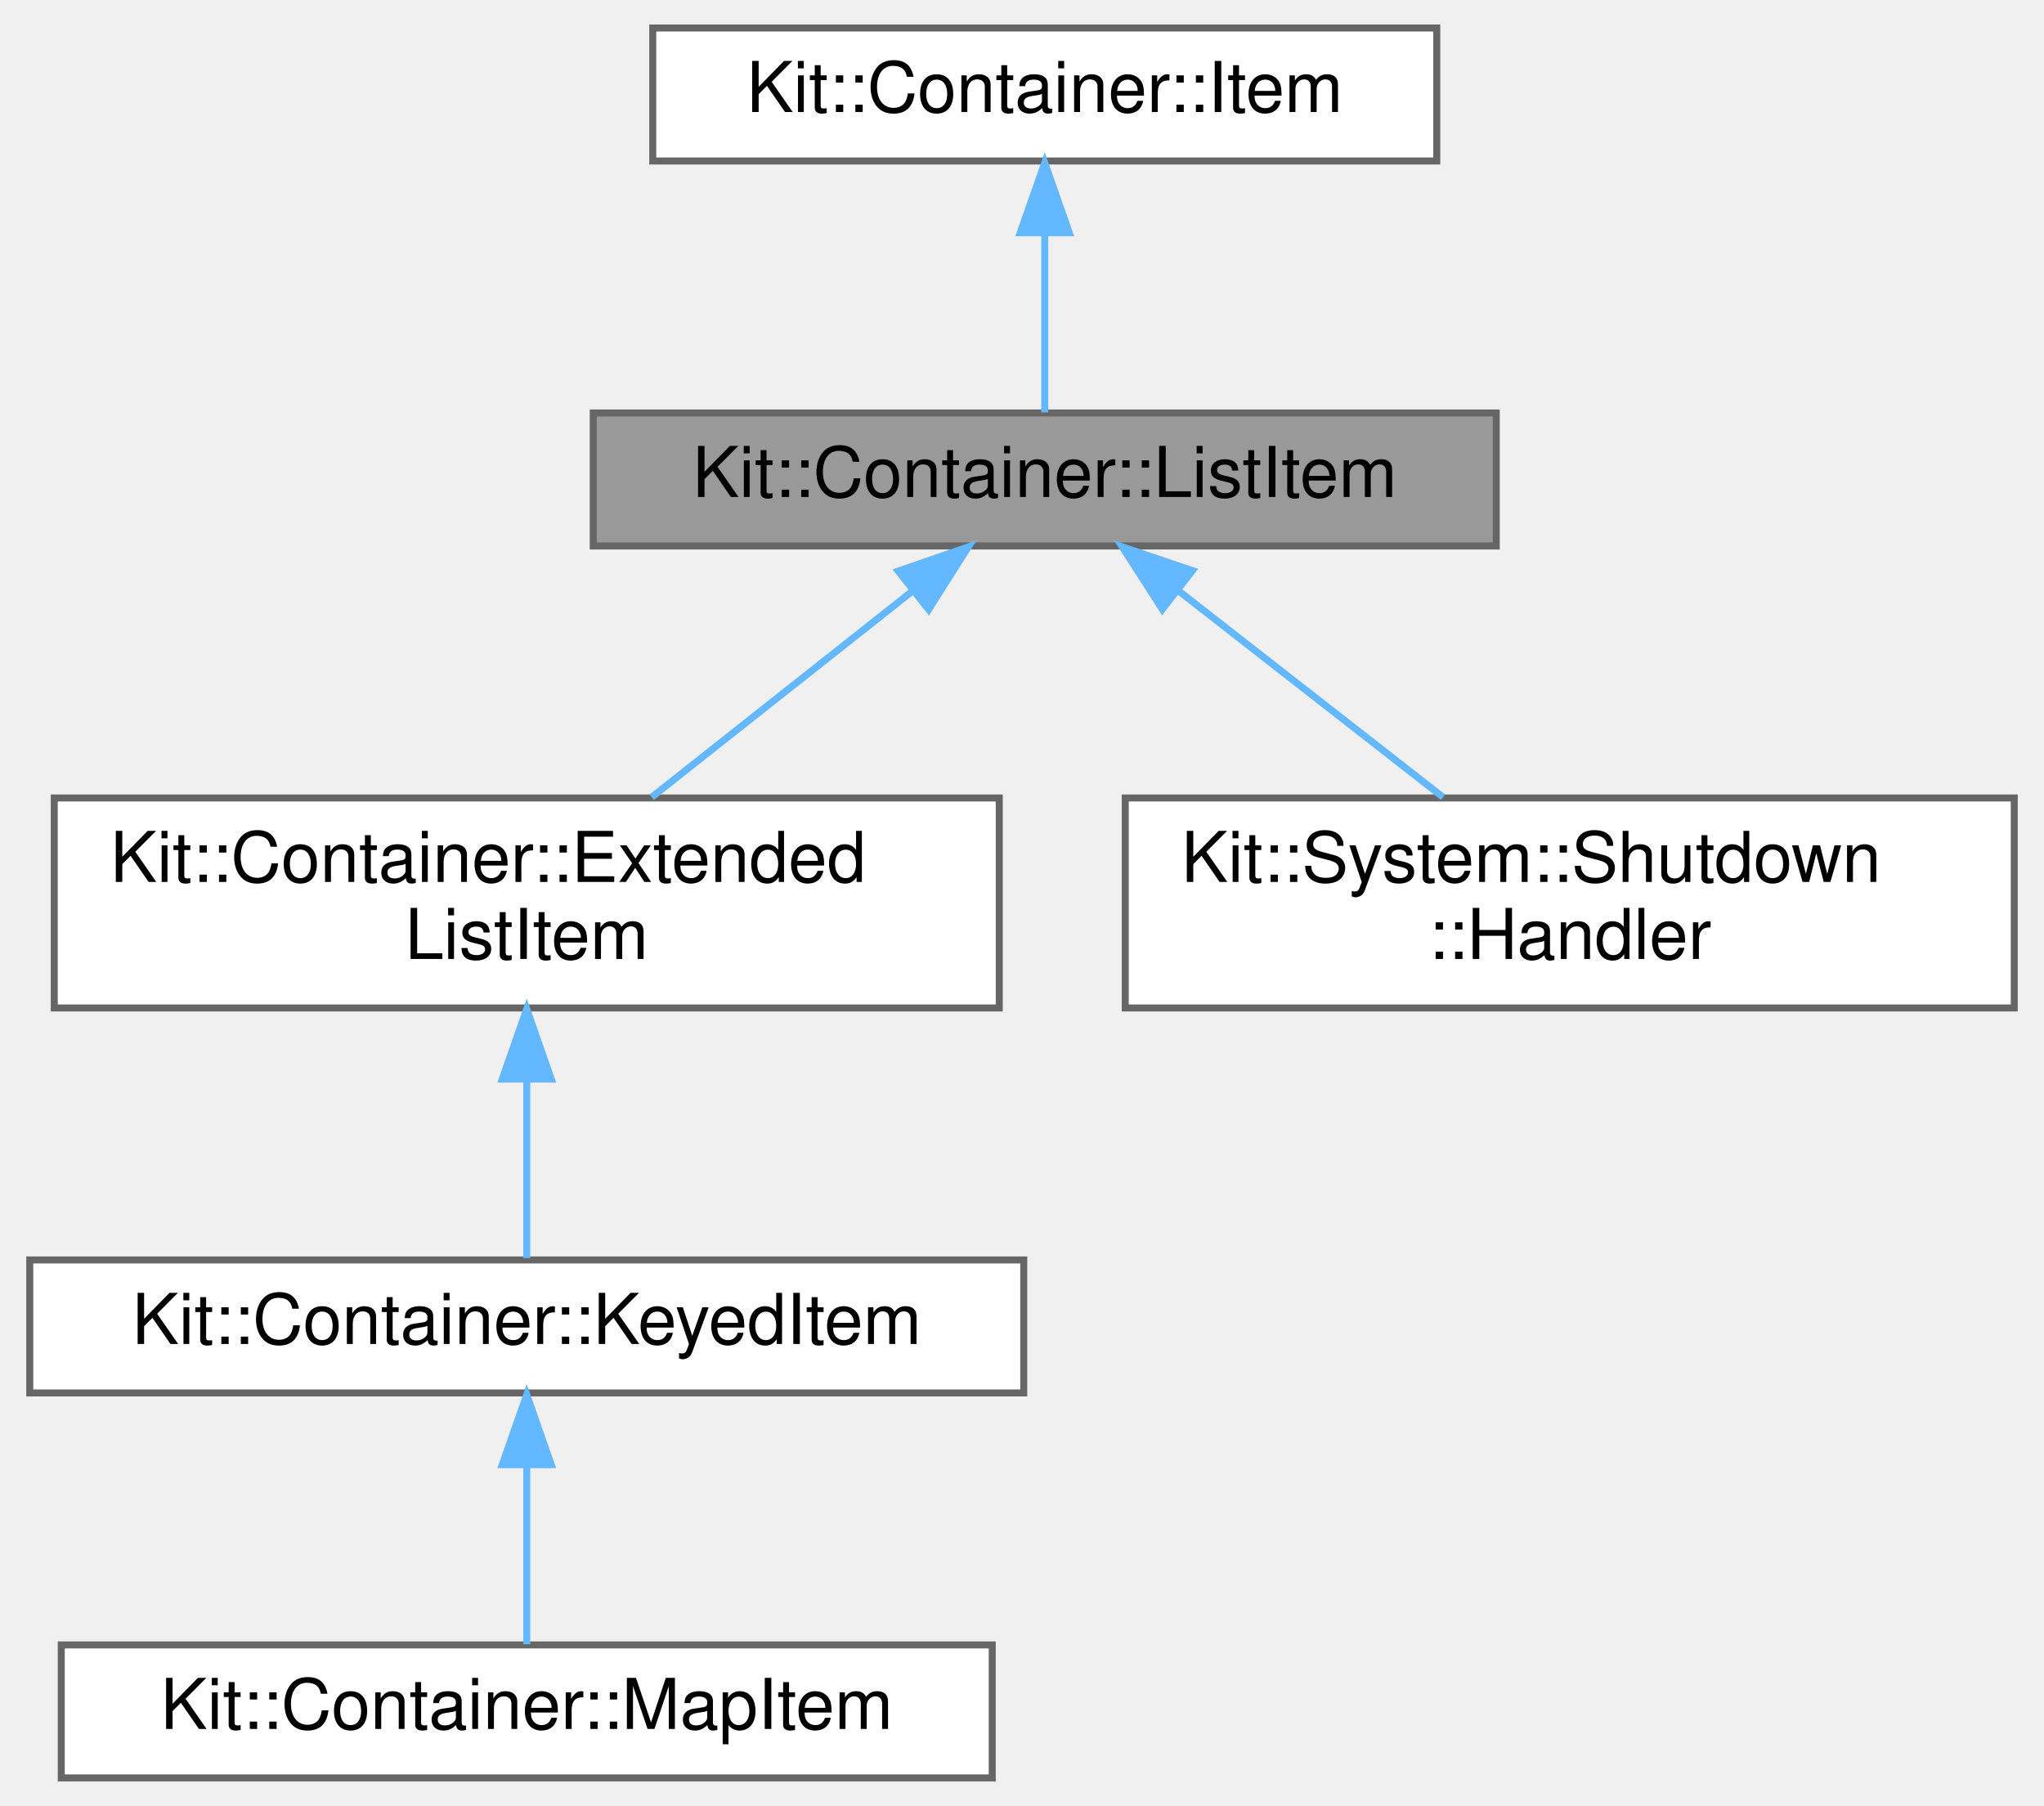
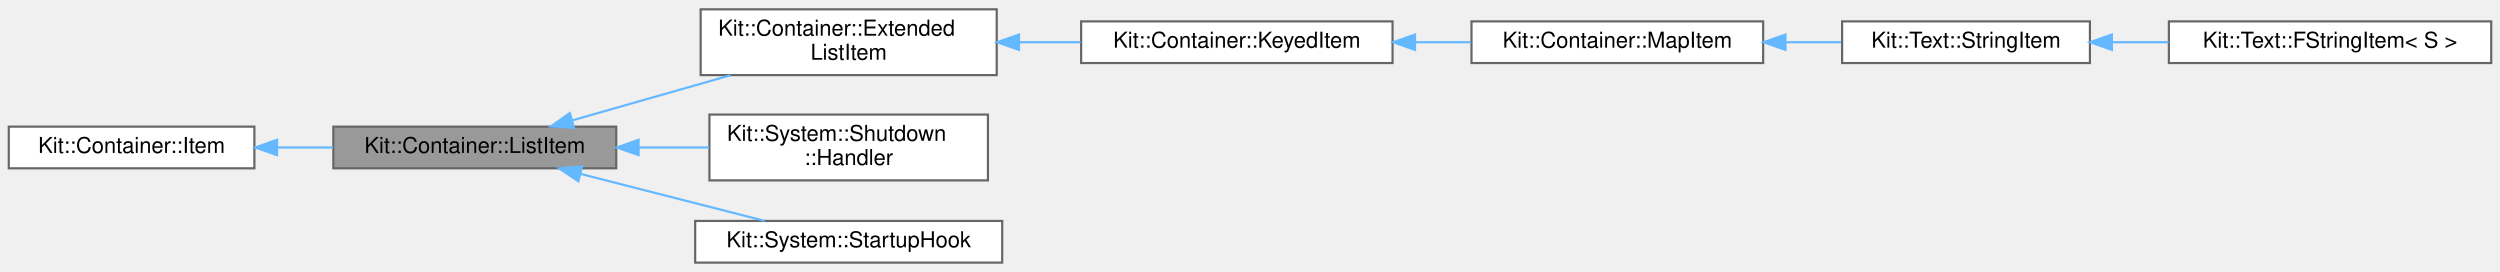
- <svg xmlns="http://www.w3.org/2000/svg" xmlns:xlink="http://www.w3.org/1999/xlink" width="292pt" height="258pt" viewBox="0.00 0.00 291.50 258.00">
-   <g id="graph0" class="graph" transform="scale(1 1) rotate(0) translate(4 254)">
+ <svg xmlns="http://www.w3.org/2000/svg" xmlns:xlink="http://www.w3.org/1999/xlink" width="1140pt" height="124pt" viewBox="0.00 0.00 1140.00 123.50">
+   <g id="graph0" class="graph" transform="scale(1 1) rotate(0) translate(4 119.5)">
    <g id="Node000001" class="node">
      <g id="a_Node000001">
        <a xlink:title="This class is used by the Container classes to implement a various types of linked lists containers.">
-           <polygon fill="#999999" stroke="#666666" points="209.5,-195 80.5,-195 80.5,-176 209.5,-176 209.5,-195" />
-           <text text-anchor="middle" x="145" y="-183" font-family="Helvetica,sans-Serif" font-size="10.00">Kit::Container::ListItem</text>
+           <polygon fill="#999999" stroke="#666666" points="277,-62 148,-62 148,-43 277,-43 277,-62" />
+           <text text-anchor="middle" x="212.5" y="-50" font-family="Helvetica,sans-Serif" font-size="10.00">Kit::Container::ListItem</text>
        </a>
      </g>
    </g>
    <g id="Node000003" class="node">
      <g id="a_Node000003">
        <a xlink:href="class_kit_1_1_container_1_1_extended_list_item.html" target="_top" xlink:title="This class is used by the Container classes to implement a various types of DOUBLY linked containers.">
-           <polygon fill="white" stroke="#666666" points="138.5,-140 3.5,-140 3.5,-110 138.5,-110 138.5,-140" />
-           <text text-anchor="start" x="11.5" y="-128" font-family="Helvetica,sans-Serif" font-size="10.00">Kit::Container::Extended</text>
-           <text text-anchor="middle" x="71" y="-117" font-family="Helvetica,sans-Serif" font-size="10.00">ListItem</text>
+           <polygon fill="white" stroke="#666666" points="450.5,-115.5 315.5,-115.5 315.5,-85.5 450.5,-85.5 450.5,-115.5" />
+           <text text-anchor="start" x="323.5" y="-103.5" font-family="Helvetica,sans-Serif" font-size="10.00">Kit::Container::Extended</text>
+           <text text-anchor="middle" x="383" y="-92.5" font-family="Helvetica,sans-Serif" font-size="10.00">ListItem</text>
        </a>
      </g>
    </g>
    <g id="edge2_Node000001_Node000003" class="edge">
      <g id="a_edge2_Node000001_Node000003">
        <a xlink:title=" ">
-           <path fill="none" stroke="#63b8ff" d="M126.03,-169.5C114.58,-160.45 100.09,-149 88.85,-140.11" />
-           <polygon fill="#63b8ff" stroke="#63b8ff" points="124.07,-172.41 134.08,-175.87 128.41,-166.92 124.07,-172.41" />
+           <path fill="none" stroke="#63b8ff" d="M256.94,-64.87C278.96,-71.15 305.9,-78.82 329.12,-85.44" />
+           <polygon fill="#63b8ff" stroke="#63b8ff" points="257.77,-61.47 247.19,-62.1 255.85,-68.2 257.77,-61.47" />
        </a>
      </g>
    </g>
-     <g id="Node000006" class="node">
-       <g id="a_Node000006">
+     <g id="Node000008" class="node">
+       <g id="a_Node000008">
        <a xlink:href="class_kit_1_1_system_1_1_shutdown_1_1_handler.html" target="_top" xlink:title="This call defines the callback interface that is used when the application is shutdown.">
-           <polygon fill="white" stroke="#666666" points="283.5,-140 156.5,-140 156.5,-110 283.5,-110 283.5,-140" />
-           <text text-anchor="start" x="164.5" y="-128" font-family="Helvetica,sans-Serif" font-size="10.00">Kit::System::Shutdown</text>
-           <text text-anchor="middle" x="220" y="-117" font-family="Helvetica,sans-Serif" font-size="10.00">::Handler</text>
+           <polygon fill="white" stroke="#666666" points="446.5,-67.5 319.5,-67.5 319.5,-37.5 446.5,-37.5 446.5,-67.5" />
+           <text text-anchor="start" x="327.5" y="-55.5" font-family="Helvetica,sans-Serif" font-size="10.00">Kit::System::Shutdown</text>
+           <text text-anchor="middle" x="383" y="-44.5" font-family="Helvetica,sans-Serif" font-size="10.00">::Handler</text>
        </a>
      </g>
    </g>
-     <g id="edge5_Node000001_Node000006" class="edge">
-       <g id="a_edge5_Node000001_Node000006">
+     <g id="edge7_Node000001_Node000008" class="edge">
+       <g id="a_edge7_Node000001_Node000008">
        <a xlink:title=" ">
-           <path fill="none" stroke="#63b8ff" d="M164.23,-169.5C175.83,-160.45 190.51,-149 201.9,-140.11" />
-           <polygon fill="#63b8ff" stroke="#63b8ff" points="161.8,-166.96 156.07,-175.87 166.1,-172.48 161.8,-166.96" />
+           <path fill="none" stroke="#63b8ff" d="M287.34,-52.5C298.01,-52.5 308.9,-52.5 319.32,-52.5" />
+           <polygon fill="#63b8ff" stroke="#63b8ff" points="287.2,-49 277.2,-52.5 287.2,-56 287.2,-49" />
+         </a>
+       </g>
+     </g>
+     <g id="Node000009" class="node">
+       <g id="a_Node000009">
+         <a xlink:href="class_kit_1_1_system_1_1_startup_hook.html" target="_top" xlink:title="This class defines a start-up handler/hook that allows a KIT Library sub-system to register to be cal...">
+           <polygon fill="white" stroke="#666666" points="453,-19 313,-19 313,0 453,0 453,-19" />
+           <text text-anchor="middle" x="383" y="-7" font-family="Helvetica,sans-Serif" font-size="10.00">Kit::System::StartupHook</text>
+         </a>
+       </g>
+     </g>
+     <g id="edge8_Node000001_Node000009" class="edge">
+       <g id="a_edge8_Node000001_Node000009">
+         <a xlink:title=" ">
+           <path fill="none" stroke="#63b8ff" d="M260.74,-40.44C287.3,-33.67 319.97,-25.33 344.71,-19.02" />
+           <polygon fill="#63b8ff" stroke="#63b8ff" points="259.72,-37.09 250.9,-42.96 261.45,-43.88 259.72,-37.09" />
        </a>
      </g>
    </g>
    <g id="Node000002" class="node">
      <g id="a_Node000002">
        <a xlink:href="class_kit_1_1_container_1_1_item.html" target="_top" xlink:title="This class is used by the Intrusive Container classes to enforce the semantic and item/element can be...">
-           <polygon fill="white" stroke="#666666" points="201,-250 89,-250 89,-231 201,-231 201,-250" />
-           <text text-anchor="middle" x="145" y="-238" font-family="Helvetica,sans-Serif" font-size="10.00">Kit::Container::Item</text>
+           <polygon fill="white" stroke="#666666" points="112,-62 0,-62 0,-43 112,-43 112,-62" />
+           <text text-anchor="middle" x="56" y="-50" font-family="Helvetica,sans-Serif" font-size="10.00">Kit::Container::Item</text>
        </a>
      </g>
    </g>
    <g id="edge1_Node000001_Node000002" class="edge">
      <g id="a_edge1_Node000001_Node000002">
        <a xlink:title=" ">
-           <path fill="none" stroke="#63b8ff" d="M145,-220.66C145,-211.93 145,-201.99 145,-195.09" />
-           <polygon fill="#63b8ff" stroke="#63b8ff" points="141.5,-220.75 145,-230.75 148.5,-220.75 141.5,-220.75" />
+           <path fill="none" stroke="#63b8ff" d="M122.48,-52.5C130.89,-52.5 139.49,-52.5 147.87,-52.5" />
+           <polygon fill="#63b8ff" stroke="#63b8ff" points="122.34,-49 112.34,-52.5 122.34,-56 122.34,-49" />
        </a>
      </g>
    </g>
    <g id="Node000004" class="node">
      <g id="a_Node000004">
        <a xlink:href="class_kit_1_1_container_1_1_keyed_item.html" target="_top" xlink:title="This abstract class represents a item that can be used with containers that have a concept of Key-Val...">
-           <polygon fill="white" stroke="#666666" points="142,-74 0,-74 0,-55 142,-55 142,-74" />
-           <text text-anchor="middle" x="71" y="-62" font-family="Helvetica,sans-Serif" font-size="10.00">Kit::Container::KeyedItem</text>
+           <polygon fill="white" stroke="#666666" points="631,-110 489,-110 489,-91 631,-91 631,-110" />
+           <text text-anchor="middle" x="560" y="-98" font-family="Helvetica,sans-Serif" font-size="10.00">Kit::Container::KeyedItem</text>
        </a>
      </g>
    </g>
    <g id="edge3_Node000003_Node000004" class="edge">
      <g id="a_edge3_Node000003_Node000004">
        <a xlink:title=" ">
-           <path fill="none" stroke="#63b8ff" d="M71,-99.75C71,-90.72 71,-81.03 71,-74.27" />
-           <polygon fill="#63b8ff" stroke="#63b8ff" points="67.5,-99.84 71,-109.84 74.5,-99.84 67.5,-99.84" />
+           <path fill="none" stroke="#63b8ff" d="M460.69,-100.5C470.02,-100.5 479.52,-100.5 488.74,-100.5" />
+           <polygon fill="#63b8ff" stroke="#63b8ff" points="460.66,-97 450.66,-100.5 460.66,-104 460.66,-97" />
        </a>
      </g>
    </g>
    <g id="Node000005" class="node">
      <g id="a_Node000005">
        <a xlink:href="class_kit_1_1_container_1_1_map_item.html" target="_top" xlink:title="This abstract class represents a item that can be contained in an Map (aka a sorted list implemented ...">
-           <polygon fill="white" stroke="#666666" points="137.5,-19 4.5,-19 4.5,0 137.5,0 137.5,-19" />
-           <text text-anchor="middle" x="71" y="-7" font-family="Helvetica,sans-Serif" font-size="10.00">Kit::Container::MapItem</text>
+           <polygon fill="white" stroke="#666666" points="800,-110 667,-110 667,-91 800,-91 800,-110" />
+           <text text-anchor="middle" x="733.5" y="-98" font-family="Helvetica,sans-Serif" font-size="10.00">Kit::Container::MapItem</text>
        </a>
      </g>
    </g>
    <g id="edge4_Node000004_Node000005" class="edge">
      <g id="a_edge4_Node000004_Node000005">
        <a xlink:title=" ">
-           <path fill="none" stroke="#63b8ff" d="M71,-44.66C71,-35.93 71,-25.99 71,-19.09" />
-           <polygon fill="#63b8ff" stroke="#63b8ff" points="67.5,-44.75 71,-54.75 74.5,-44.75 67.5,-44.75" />
+           <path fill="none" stroke="#63b8ff" d="M641.52,-100.5C649.98,-100.5 658.51,-100.5 666.78,-100.5" />
+           <polygon fill="#63b8ff" stroke="#63b8ff" points="641.25,-97 631.25,-100.5 641.25,-104 641.25,-97" />
+         </a>
+       </g>
+     </g>
+     <g id="Node000006" class="node">
+       <g id="a_Node000006">
+         <a xlink:href="class_kit_1_1_text_1_1_string_item.html" target="_top" xlink:title="This partially concrete provides a wrapper class that allows a IString object to be stored directly i...">
+           <polygon fill="white" stroke="#666666" points="949,-110 836,-110 836,-91 949,-91 949,-110" />
+           <text text-anchor="middle" x="892.5" y="-98" font-family="Helvetica,sans-Serif" font-size="10.00">Kit::Text::StringItem</text>
+         </a>
+       </g>
+     </g>
+     <g id="edge5_Node000005_Node000006" class="edge">
+       <g id="a_edge5_Node000005_Node000006">
+         <a xlink:title=" ">
+           <path fill="none" stroke="#63b8ff" d="M810.45,-100.5C818.91,-100.5 827.41,-100.5 835.55,-100.5" />
+           <polygon fill="#63b8ff" stroke="#63b8ff" points="810.17,-97 800.17,-100.5 810.17,-104 810.17,-97" />
+         </a>
+       </g>
+     </g>
+     <g id="Node000007" class="node">
+       <g id="a_Node000007">
+         <a xlink:href="class_kit_1_1_text_1_1_f_string_item.html" target="_top" xlink:title="This template class implements the StringItem class for a 'String' using a 'FString' as the internal ...">
+           <polygon fill="white" stroke="#666666" points="1132,-110 985,-110 985,-91 1132,-91 1132,-110" />
+           <text text-anchor="middle" x="1058.5" y="-98" font-family="Helvetica,sans-Serif" font-size="10.00">Kit::Text::FStringItem&lt; S &gt;</text>
+         </a>
+       </g>
+     </g>
+     <g id="edge6_Node000006_Node000007" class="edge">
+       <g id="a_edge6_Node000006_Node000007">
+         <a xlink:title=" ">
+           <path fill="none" stroke="#63b8ff" d="M959.19,-100.5C967.64,-100.5 976.33,-100.5 984.88,-100.5" />
+           <polygon fill="#63b8ff" stroke="#63b8ff" points="959.02,-97 949.02,-100.5 959.02,-104 959.02,-97" />
        </a>
      </g>
    </g>
  </g>
</svg>
